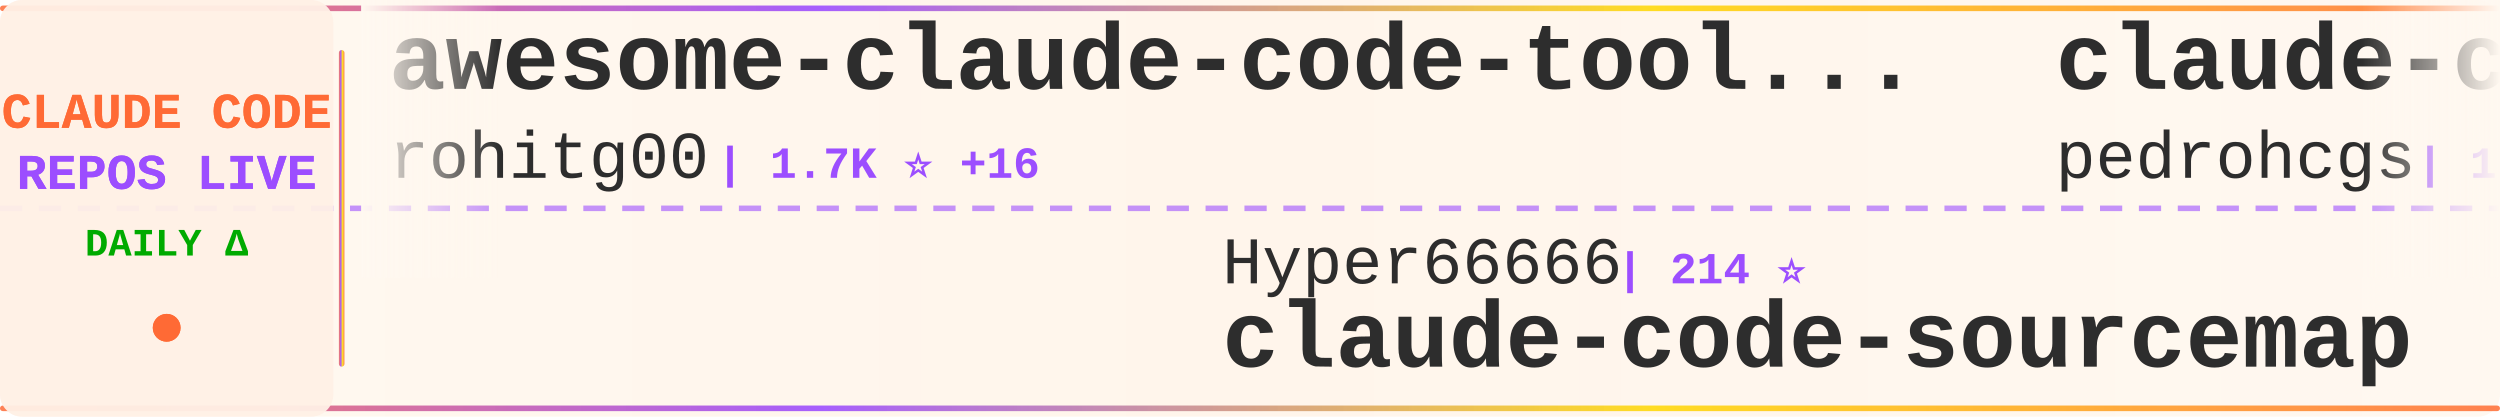
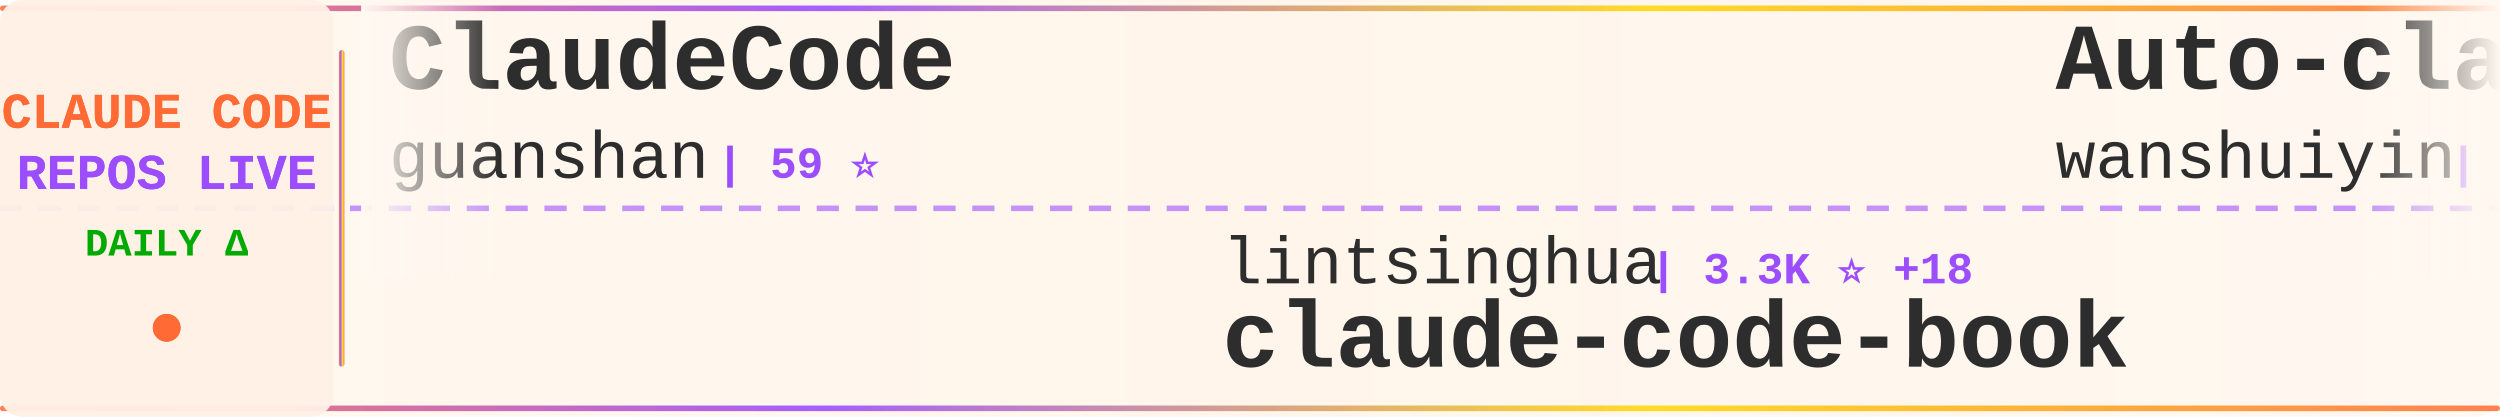
<svg xmlns="http://www.w3.org/2000/svg" width="900" height="150">
  <defs>
    <linearGradient id="tickerBg" x1="0%" y1="0%" x2="100%" y2="0%">
      <stop offset="0%" style="stop-color:#fff8f0;stop-opacity:0.98" />
      <stop offset="50%" style="stop-color:#fff5eb;stop-opacity:1" />
      <stop offset="100%" style="stop-color:#fff8f0;stop-opacity:0.98" />
    </linearGradient>
    <linearGradient id="borderGrad" x1="0%" y1="0%" x2="100%" y2="0%">
      <stop offset="0%" style="stop-color:#FF6B35;stop-opacity:0.85">
        <animate attributeName="stop-opacity" values="0.85;1;0.85" dur="2s" repeatCount="indefinite" />
      </stop>
      <stop offset="33%" style="stop-color:#9C4EFF;stop-opacity:0.9">
        <animate attributeName="stop-opacity" values="0.9;1;0.9" dur="2.2s" repeatCount="indefinite" />
      </stop>
      <stop offset="66%" style="stop-color:#FFD700;stop-opacity:0.85">
        <animate attributeName="stop-opacity" values="0.85;1;0.85" dur="1.8s" repeatCount="indefinite" />
      </stop>
      <stop offset="100%" style="stop-color:#FF6B35;stop-opacity:0.85">
        <animate attributeName="stop-opacity" values="0.85;1;0.85" dur="2s" repeatCount="indefinite" />
      </stop>
    </linearGradient>
    <filter id="textGlow">
      <feGaussianBlur stdDeviation="0.15" result="coloredBlur" />
      <feMerge>
        <feMergeNode in="coloredBlur" />
        <feMergeNode in="SourceGraphic" />
      </feMerge>
    </filter>
    <filter id="metricGlow">
      <feGaussianBlur stdDeviation="0.2" result="coloredBlur" />
      <feMerge>
        <feMergeNode in="coloredBlur" />
        <feMergeNode in="SourceGraphic" />
      </feMerge>
    </filter>
    <linearGradient id="leftFade" x1="0%" y1="0%" x2="100%" y2="0%">
      <stop offset="0%" style="stop-color:#fff8f0;stop-opacity:1" />
      <stop offset="100%" style="stop-color:#fff8f0;stop-opacity:0" />
    </linearGradient>
    <linearGradient id="rightFade" x1="0%" y1="0%" x2="100%" y2="0%">
      <stop offset="0%" style="stop-color:#fff8f0;stop-opacity:0" />
      <stop offset="100%" style="stop-color:#fff8f0;stop-opacity:1" />
    </linearGradient>
  </defs>
  <rect width="900" height="150" fill="url(#tickerBg)" rx="8" />
  <rect x="0" y="2" width="900" height="2" fill="url(#borderGrad)" rx="1" />
  <rect x="0" y="146" width="900" height="2" fill="url(#borderGrad)" rx="1" />
  <line x1="0" y1="75" x2="900" y2="75" stroke="#9C4EFF" stroke-width="2" stroke-dasharray="8 6" opacity="0.6" />
  <rect x="0" y="0" width="120" height="150" fill="#fff0e6" opacity="0.95" rx="8" />
  <text x="60" y="46" font-family="'Courier New', monospace" font-size="18" font-weight="bold" fill="#FF6B35" text-anchor="middle" filter="url(#textGlow)">
    CLAUDE CODE
  </text>
  <text x="60" y="68" font-family="'Courier New', monospace" font-size="18" font-weight="bold" fill="#9C4EFF" text-anchor="middle" filter="url(#textGlow)">
    REPOS LIVE
  </text>
  <text x="60" y="92" font-family="'Courier New', monospace" font-size="14" font-weight="bold" fill="#00aa00" text-anchor="middle">
    DAILY Δ
  </text>
  <circle cx="60" cy="118" r="5" fill="#FF6B35" filter="url(#metricGlow)">
    <animate attributeName="r" values="4;6;4" dur="1.5s" repeatCount="indefinite" />
    <animate attributeName="opacity" values="0.6;1;0.6" dur="1.5s" repeatCount="indefinite" />
  </circle>
  <rect x="122" y="18" width="2" height="114" fill="url(#borderGrad)" rx="1" />
  <clipPath id="tickerClip">
    <rect x="130" y="0" width="770" height="150" />
  </clipPath>
  <g clip-path="url(#tickerClip)">
    <g id="tickerItems">
      <animateTransform attributeName="transform" attributeType="XML" type="translate" from="0 0" to="-3000 0" dur="54s" repeatCount="indefinite" />
      <g transform="translate(0, 0)">
-         <text x="140" y="32" font-family="'Courier New', monospace" font-size="34" font-weight="bold" fill="#2d2d2d">awesome-claude-code-tool...</text>
-         <text x="140" y="64" font-family="'Courier New', monospace" font-size="24" font-weight="normal" fill="#2d2d2d" opacity="1.0">rohitg00</text>
-         <text x="258" y="64" font-family="'Courier New', monospace" font-size="16" font-weight="bold" fill="#9C4EFF"> | 1.7K ⭐ +16</text>
+         <text x="140" y="32" font-family="'Courier New', monospace" font-size="34" font-weight="bold" fill="#2d2d2d">ClaudeCode</text>
+         <text x="140" y="64" font-family="'Courier New', monospace" font-size="24" font-weight="normal" fill="#2d2d2d" opacity="1.0">guanshan</text>
+         <text x="258" y="64" font-family="'Courier New', monospace" font-size="16" font-weight="bold" fill="#9C4EFF"> | 59 ⭐</text>
      </g>
      <g transform="translate(300, 0)">
-         <text x="140" y="102" font-family="'Courier New', monospace" font-size="24" font-weight="normal" fill="#2d2d2d" opacity="1.0">Hyper66666</text>
-         <text x="282" y="102" font-family="'Courier New', monospace" font-size="16" font-weight="bold" fill="#9C4EFF"> | 214 ⭐</text>
-         <text x="140" y="132" font-family="'Courier New', monospace" font-size="34" font-weight="bold" fill="#2d2d2d">claude-code-sourcemap</text>
+         <text x="140" y="102" font-family="'Courier New', monospace" font-size="24" font-weight="normal" fill="#2d2d2d" opacity="1.0">lintsinghua</text>
+         <text x="294" y="102" font-family="'Courier New', monospace" font-size="16" font-weight="bold" fill="#9C4EFF"> | 3.3K ⭐ +18</text>
+         <text x="140" y="132" font-family="'Courier New', monospace" font-size="34" font-weight="bold" fill="#2d2d2d">claude-code-book</text>
      </g>
      <g transform="translate(600, 0)">
-         <text x="140" y="32" font-family="'Courier New', monospace" font-size="34" font-weight="bold" fill="#2d2d2d">claude-code-my-workflow</text>
-         <text x="140" y="64" font-family="'Courier New', monospace" font-size="24" font-weight="normal" fill="#2d2d2d" opacity="1.0">pedrohcgs</text>
-         <text x="270" y="64" font-family="'Courier New', monospace" font-size="16" font-weight="bold" fill="#9C4EFF"> | 1.1K ⭐ +5</text>
+         <text x="140" y="32" font-family="'Courier New', monospace" font-size="34" font-weight="bold" fill="#2d2d2d">Auto-claude-code-researc...</text>
+         <text x="140" y="64" font-family="'Courier New', monospace" font-size="24" font-weight="normal" fill="#2d2d2d" opacity="1.0">wanshuiyin</text>
+         <text x="282" y="64" font-family="'Courier New', monospace" font-size="16" font-weight="bold" fill="#9C4EFF"> | 10.1K ⭐ +167</text>
      </g>
      <g transform="translate(900, 0)">
-         <text x="140" y="102" font-family="'Courier New', monospace" font-size="24" font-weight="normal" fill="#2d2d2d" opacity="1.0">ChinaSiro</text>
-         <text x="270" y="102" font-family="'Courier New', monospace" font-size="16" font-weight="bold" fill="#9C4EFF"> | 9.2K ⭐ +11</text>
-         <text x="140" y="132" font-family="'Courier New', monospace" font-size="34" font-weight="bold" fill="#2d2d2d">claude-code-sourcemap</text>
+         <text x="140" y="102" font-family="'Courier New', monospace" font-size="24" font-weight="normal" fill="#2d2d2d" opacity="1.0">multica-ai</text>
+         <text x="282" y="102" font-family="'Courier New', monospace" font-size="16" font-weight="bold" fill="#9C4EFF"> | 138.0K ⭐ +2.1K</text>
+         <text x="140" y="132" font-family="'Courier New', monospace" font-size="34" font-weight="bold" fill="#2d2d2d">andrej-karpathy-skills</text>
      </g>
      <g transform="translate(1200, 0)">
-         <text x="140" y="32" font-family="'Courier New', monospace" font-size="34" font-weight="bold" fill="#2d2d2d">claude-code-best-practic...</text>
-         <text x="140" y="64" font-family="'Courier New', monospace" font-size="24" font-weight="normal" fill="#2d2d2d" opacity="1.0">shanraisshan</text>
-         <text x="306" y="64" font-family="'Courier New', monospace" font-size="16" font-weight="bold" fill="#9C4EFF"> | 53.8K ⭐ +285</text>
+         <text x="140" y="32" font-family="'Courier New', monospace" font-size="34" font-weight="bold" fill="#2d2d2d">claude-coder</text>
+         <text x="140" y="64" font-family="'Courier New', monospace" font-size="24" font-weight="normal" fill="#2d2d2d" opacity="1.0">kodu-ai</text>
+         <text x="246" y="64" font-family="'Courier New', monospace" font-size="16" font-weight="bold" fill="#9C4EFF"> | 5.3K ⭐ +2</text>
      </g>
      <g transform="translate(1500, 0)">
-         <text x="140" y="102" font-family="'Courier New', monospace" font-size="24" font-weight="normal" fill="#2d2d2d" opacity="1.0">zstmfhy</text>
-         <text x="246" y="102" font-family="'Courier New', monospace" font-size="16" font-weight="bold" fill="#9C4EFF"> | 190 ⭐</text>
-         <text x="140" y="132" font-family="'Courier New', monospace" font-size="34" font-weight="bold" fill="#2d2d2d">Claude-code</text>
+         <text x="140" y="102" font-family="'Courier New', monospace" font-size="24" font-weight="normal" fill="#2d2d2d" opacity="1.0">https-deeplearning-ai</text>
+         <text x="414" y="102" font-family="'Courier New', monospace" font-size="16" font-weight="bold" fill="#9C4EFF"> | 514 ⭐ +2</text>
+         <text x="140" y="132" font-family="'Courier New', monospace" font-size="34" font-weight="bold" fill="#2d2d2d">sc-claude-code-files</text>
      </g>
      <g transform="translate(1800, 0)">
-         <text x="140" y="32" font-family="'Courier New', monospace" font-size="34" font-weight="bold" fill="#2d2d2d">ClaudeCodeAgents</text>
-         <text x="140" y="64" font-family="'Courier New', monospace" font-size="24" font-weight="normal" fill="#2d2d2d" opacity="1.0">darcyegb</text>
-         <text x="258" y="64" font-family="'Courier New', monospace" font-size="16" font-weight="bold" fill="#9C4EFF"> | 700 ⭐ +1</text>
+         <text x="140" y="32" font-family="'Courier New', monospace" font-size="34" font-weight="bold" fill="#2d2d2d">Claude-code</text>
+         <text x="140" y="64" font-family="'Courier New', monospace" font-size="24" font-weight="normal" fill="#2d2d2d" opacity="1.0">zstmfhy</text>
+         <text x="246" y="64" font-family="'Courier New', monospace" font-size="16" font-weight="bold" fill="#9C4EFF"> | 190 ⭐</text>
      </g>
      <g transform="translate(2100, 0)">
-         <text x="140" y="102" font-family="'Courier New', monospace" font-size="24" font-weight="normal" fill="#2d2d2d" opacity="1.0">LING71671</text>
-         <text x="270" y="102" font-family="'Courier New', monospace" font-size="16" font-weight="bold" fill="#9C4EFF"> | 846 ⭐ +6</text>
-         <text x="140" y="132" font-family="'Courier New', monospace" font-size="34" font-weight="bold" fill="#2d2d2d">Open-ClaudeCode</text>
+         <text x="140" y="102" font-family="'Courier New', monospace" font-size="24" font-weight="normal" fill="#2d2d2d" opacity="1.0">nicedreamzapp</text>
+         <text x="318" y="102" font-family="'Courier New', monospace" font-size="16" font-weight="bold" fill="#9C4EFF"> | 2.6K ⭐ +6</text>
+         <text x="140" y="132" font-family="'Courier New', monospace" font-size="34" font-weight="bold" fill="#2d2d2d">claude-code-local</text>
      </g>
      <g transform="translate(2400, 0)">
-         <text x="140" y="32" font-family="'Courier New', monospace" font-size="34" font-weight="bold" fill="#2d2d2d">claude-code-infrastructu...</text>
-         <text x="140" y="64" font-family="'Courier New', monospace" font-size="24" font-weight="normal" fill="#2d2d2d" opacity="1.0">diet103</text>
-         <text x="246" y="64" font-family="'Courier New', monospace" font-size="16" font-weight="bold" fill="#9C4EFF"> | 9.6K ⭐ +2</text>
+         <text x="140" y="32" font-family="'Courier New', monospace" font-size="34" font-weight="bold" fill="#2d2d2d">oh-my-claudecode</text>
+         <text x="140" y="64" font-family="'Courier New', monospace" font-size="24" font-weight="normal" fill="#2d2d2d" opacity="1.0">Yeachan-Heo</text>
+         <text x="294" y="64" font-family="'Courier New', monospace" font-size="16" font-weight="bold" fill="#9C4EFF"> | 34.3K ⭐ +116</text>
      </g>
      <g transform="translate(2700, 0)">
-         <text x="140" y="102" font-family="'Courier New', monospace" font-size="24" font-weight="normal" fill="#2d2d2d" opacity="1.0">wanshuiyin</text>
-         <text x="282" y="102" font-family="'Courier New', monospace" font-size="16" font-weight="bold" fill="#9C4EFF"> | 10.1K ⭐ +168</text>
-         <text x="140" y="132" font-family="'Courier New', monospace" font-size="34" font-weight="bold" fill="#2d2d2d">Auto-claude-code-researc...</text>
+         <text x="140" y="102" font-family="'Courier New', monospace" font-size="24" font-weight="normal" fill="#2d2d2d" opacity="1.0">feiskyer</text>
+         <text x="258" y="102" font-family="'Courier New', monospace" font-size="16" font-weight="bold" fill="#9C4EFF"> | 1.5K ⭐ +1</text>
+         <text x="140" y="132" font-family="'Courier New', monospace" font-size="34" font-weight="bold" fill="#2d2d2d">claude-code-settings</text>
      </g>
      <g transform="translate(3000, 0)">
-         <text x="140" y="32" font-family="'Courier New', monospace" font-size="34" font-weight="bold" fill="#2d2d2d">awesome-claude-code-tool...</text>
-         <text x="140" y="64" font-family="'Courier New', monospace" font-size="24" font-weight="normal" fill="#2d2d2d" opacity="1.0">rohitg00</text>
-         <text x="258" y="64" font-family="'Courier New', monospace" font-size="16" font-weight="bold" fill="#9C4EFF"> | 1.7K ⭐ +16</text>
+         <text x="140" y="32" font-family="'Courier New', monospace" font-size="34" font-weight="bold" fill="#2d2d2d">ClaudeCode</text>
+         <text x="140" y="64" font-family="'Courier New', monospace" font-size="24" font-weight="normal" fill="#2d2d2d" opacity="1.0">guanshan</text>
+         <text x="258" y="64" font-family="'Courier New', monospace" font-size="16" font-weight="bold" fill="#9C4EFF"> | 59 ⭐</text>
      </g>
      <g transform="translate(3300, 0)">
-         <text x="140" y="102" font-family="'Courier New', monospace" font-size="24" font-weight="normal" fill="#2d2d2d" opacity="1.0">Hyper66666</text>
-         <text x="282" y="102" font-family="'Courier New', monospace" font-size="16" font-weight="bold" fill="#9C4EFF"> | 214 ⭐</text>
-         <text x="140" y="132" font-family="'Courier New', monospace" font-size="34" font-weight="bold" fill="#2d2d2d">claude-code-sourcemap</text>
+         <text x="140" y="102" font-family="'Courier New', monospace" font-size="24" font-weight="normal" fill="#2d2d2d" opacity="1.0">lintsinghua</text>
+         <text x="294" y="102" font-family="'Courier New', monospace" font-size="16" font-weight="bold" fill="#9C4EFF"> | 3.3K ⭐ +18</text>
+         <text x="140" y="132" font-family="'Courier New', monospace" font-size="34" font-weight="bold" fill="#2d2d2d">claude-code-book</text>
      </g>
      <g transform="translate(3600, 0)">
-         <text x="140" y="32" font-family="'Courier New', monospace" font-size="34" font-weight="bold" fill="#2d2d2d">claude-code-my-workflow</text>
-         <text x="140" y="64" font-family="'Courier New', monospace" font-size="24" font-weight="normal" fill="#2d2d2d" opacity="1.0">pedrohcgs</text>
-         <text x="270" y="64" font-family="'Courier New', monospace" font-size="16" font-weight="bold" fill="#9C4EFF"> | 1.1K ⭐ +5</text>
+         <text x="140" y="32" font-family="'Courier New', monospace" font-size="34" font-weight="bold" fill="#2d2d2d">Auto-claude-code-researc...</text>
+         <text x="140" y="64" font-family="'Courier New', monospace" font-size="24" font-weight="normal" fill="#2d2d2d" opacity="1.0">wanshuiyin</text>
+         <text x="282" y="64" font-family="'Courier New', monospace" font-size="16" font-weight="bold" fill="#9C4EFF"> | 10.1K ⭐ +167</text>
      </g>
      <g transform="translate(3900, 0)">
-         <text x="140" y="102" font-family="'Courier New', monospace" font-size="24" font-weight="normal" fill="#2d2d2d" opacity="1.0">ChinaSiro</text>
-         <text x="270" y="102" font-family="'Courier New', monospace" font-size="16" font-weight="bold" fill="#9C4EFF"> | 9.2K ⭐ +11</text>
-         <text x="140" y="132" font-family="'Courier New', monospace" font-size="34" font-weight="bold" fill="#2d2d2d">claude-code-sourcemap</text>
+         <text x="140" y="102" font-family="'Courier New', monospace" font-size="24" font-weight="normal" fill="#2d2d2d" opacity="1.0">multica-ai</text>
+         <text x="282" y="102" font-family="'Courier New', monospace" font-size="16" font-weight="bold" fill="#9C4EFF"> | 138.0K ⭐ +2.1K</text>
+         <text x="140" y="132" font-family="'Courier New', monospace" font-size="34" font-weight="bold" fill="#2d2d2d">andrej-karpathy-skills</text>
      </g>
    </g>
  </g>
  <rect x="130" y="0" width="50" height="100" fill="url(#leftFade)" />
  <rect x="850" y="0" width="50" height="100" fill="url(#rightFade)" />
</svg>
